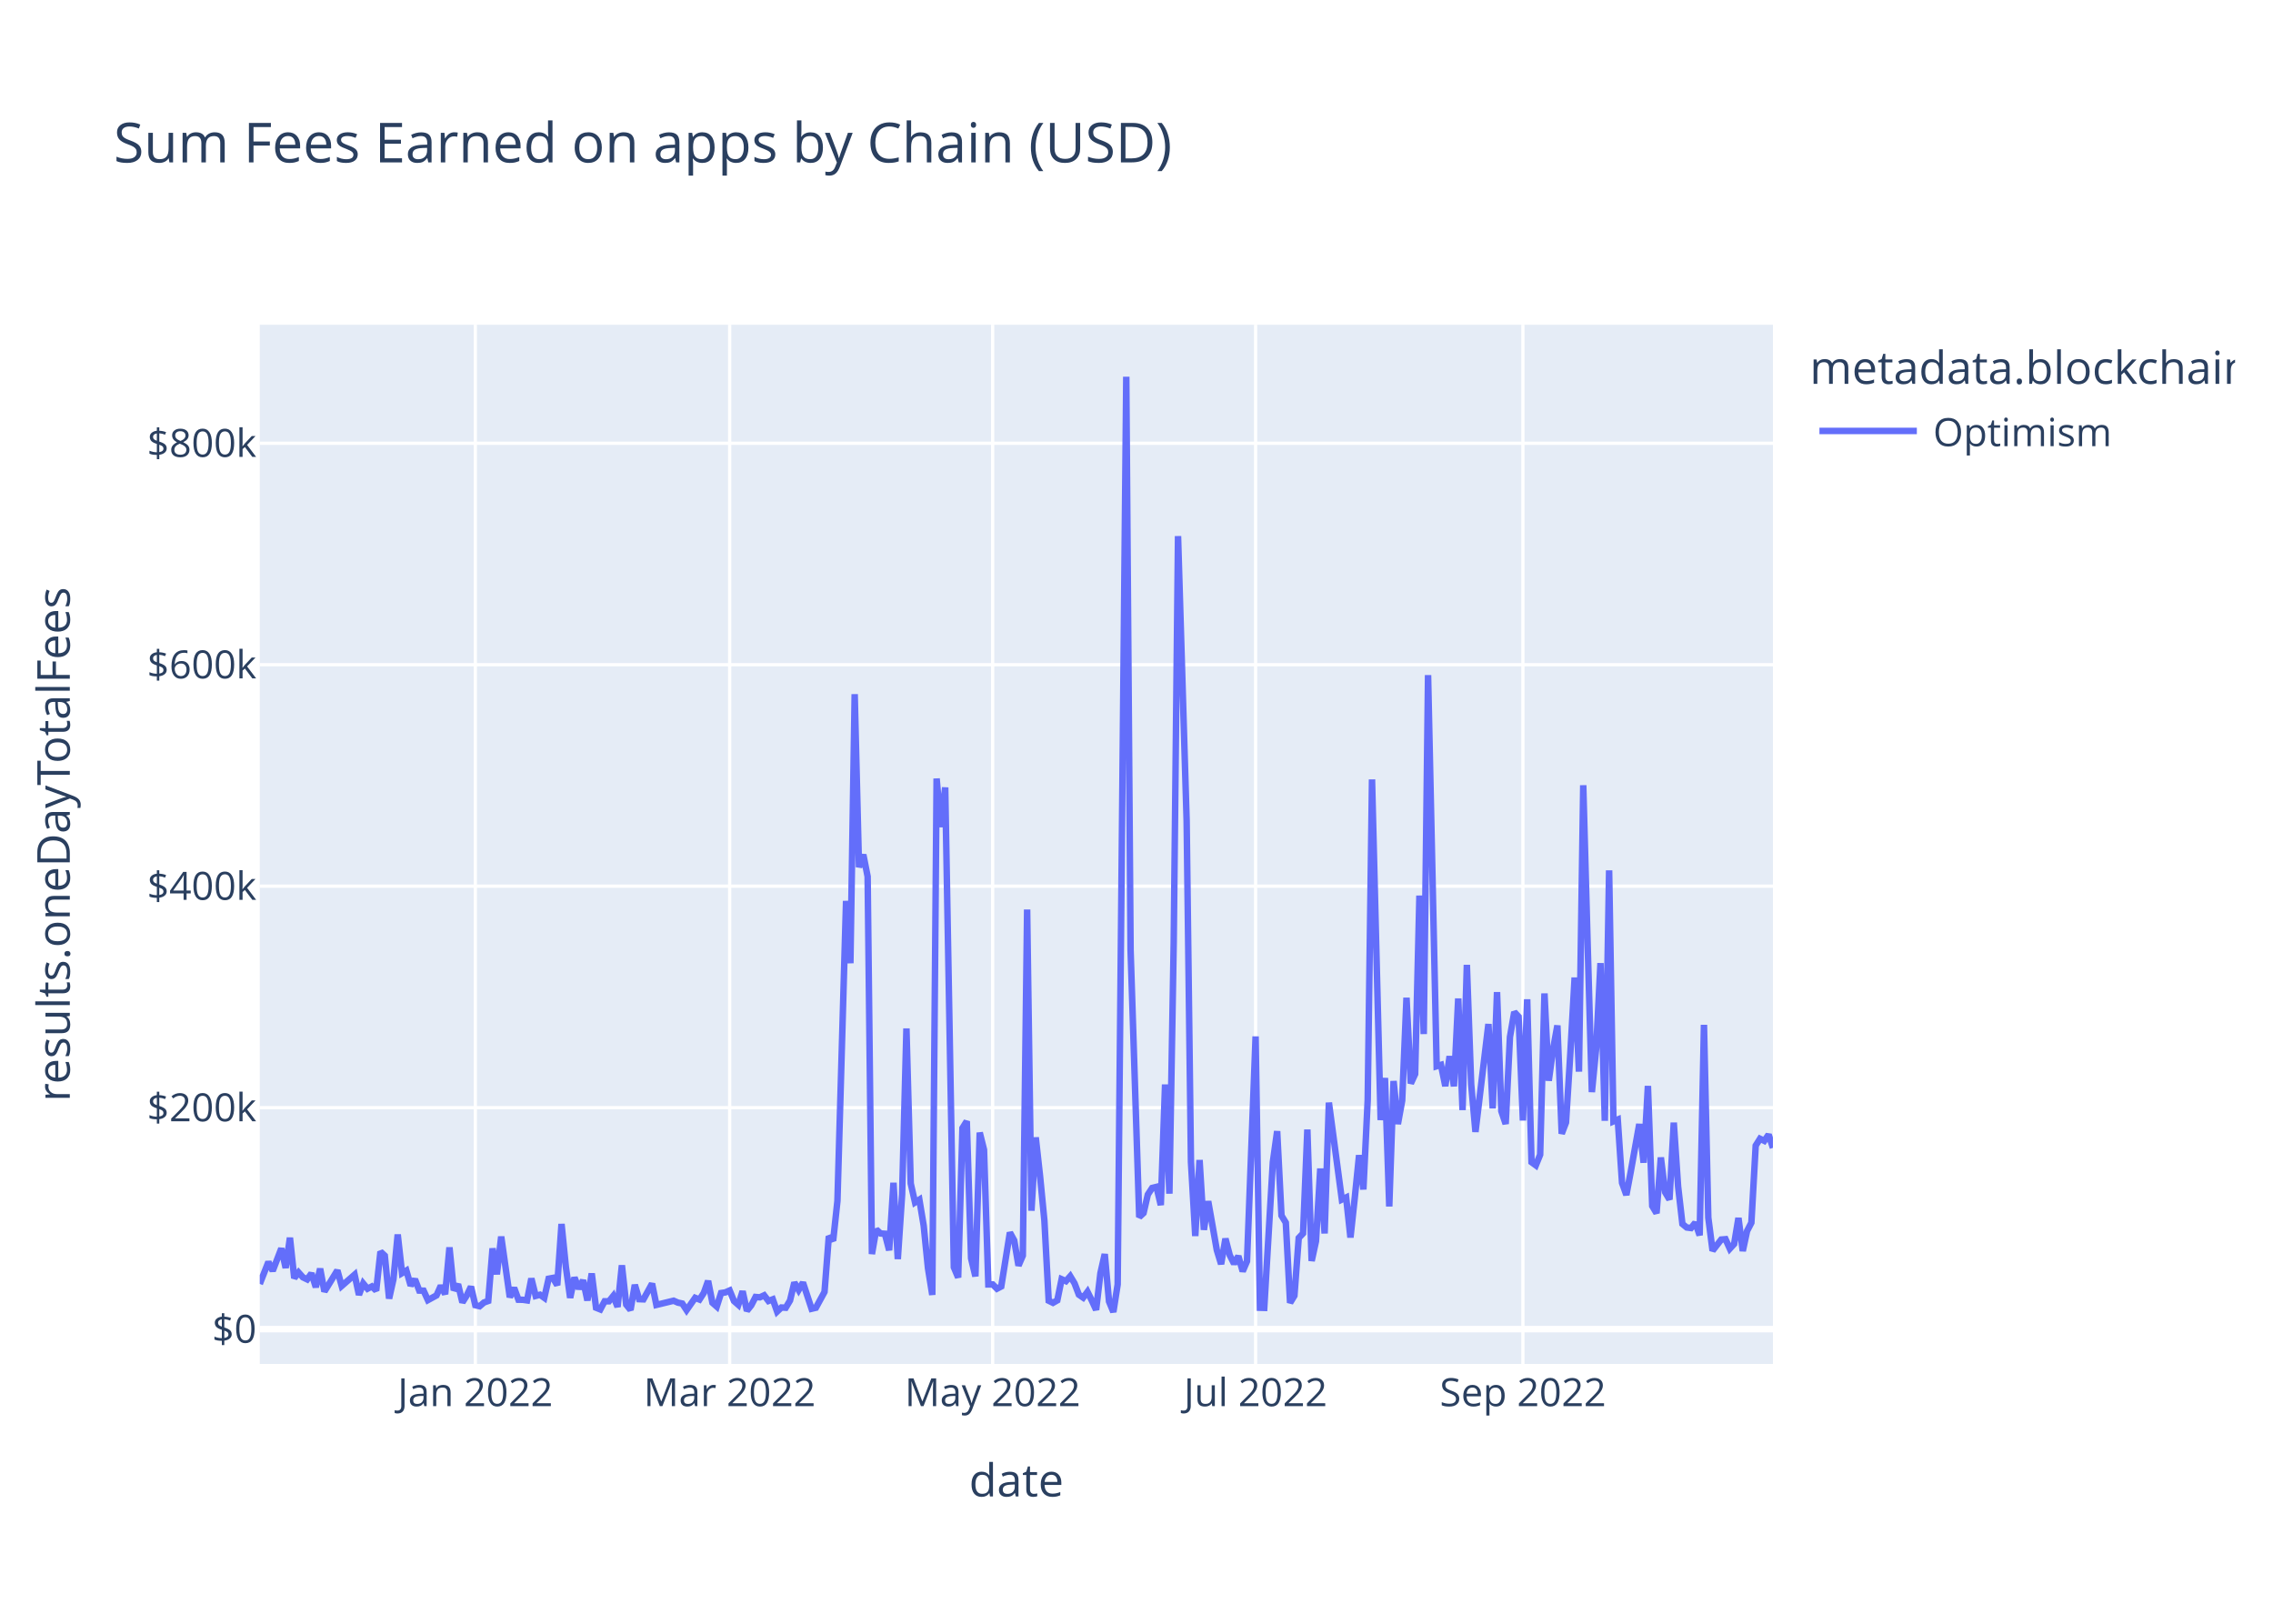
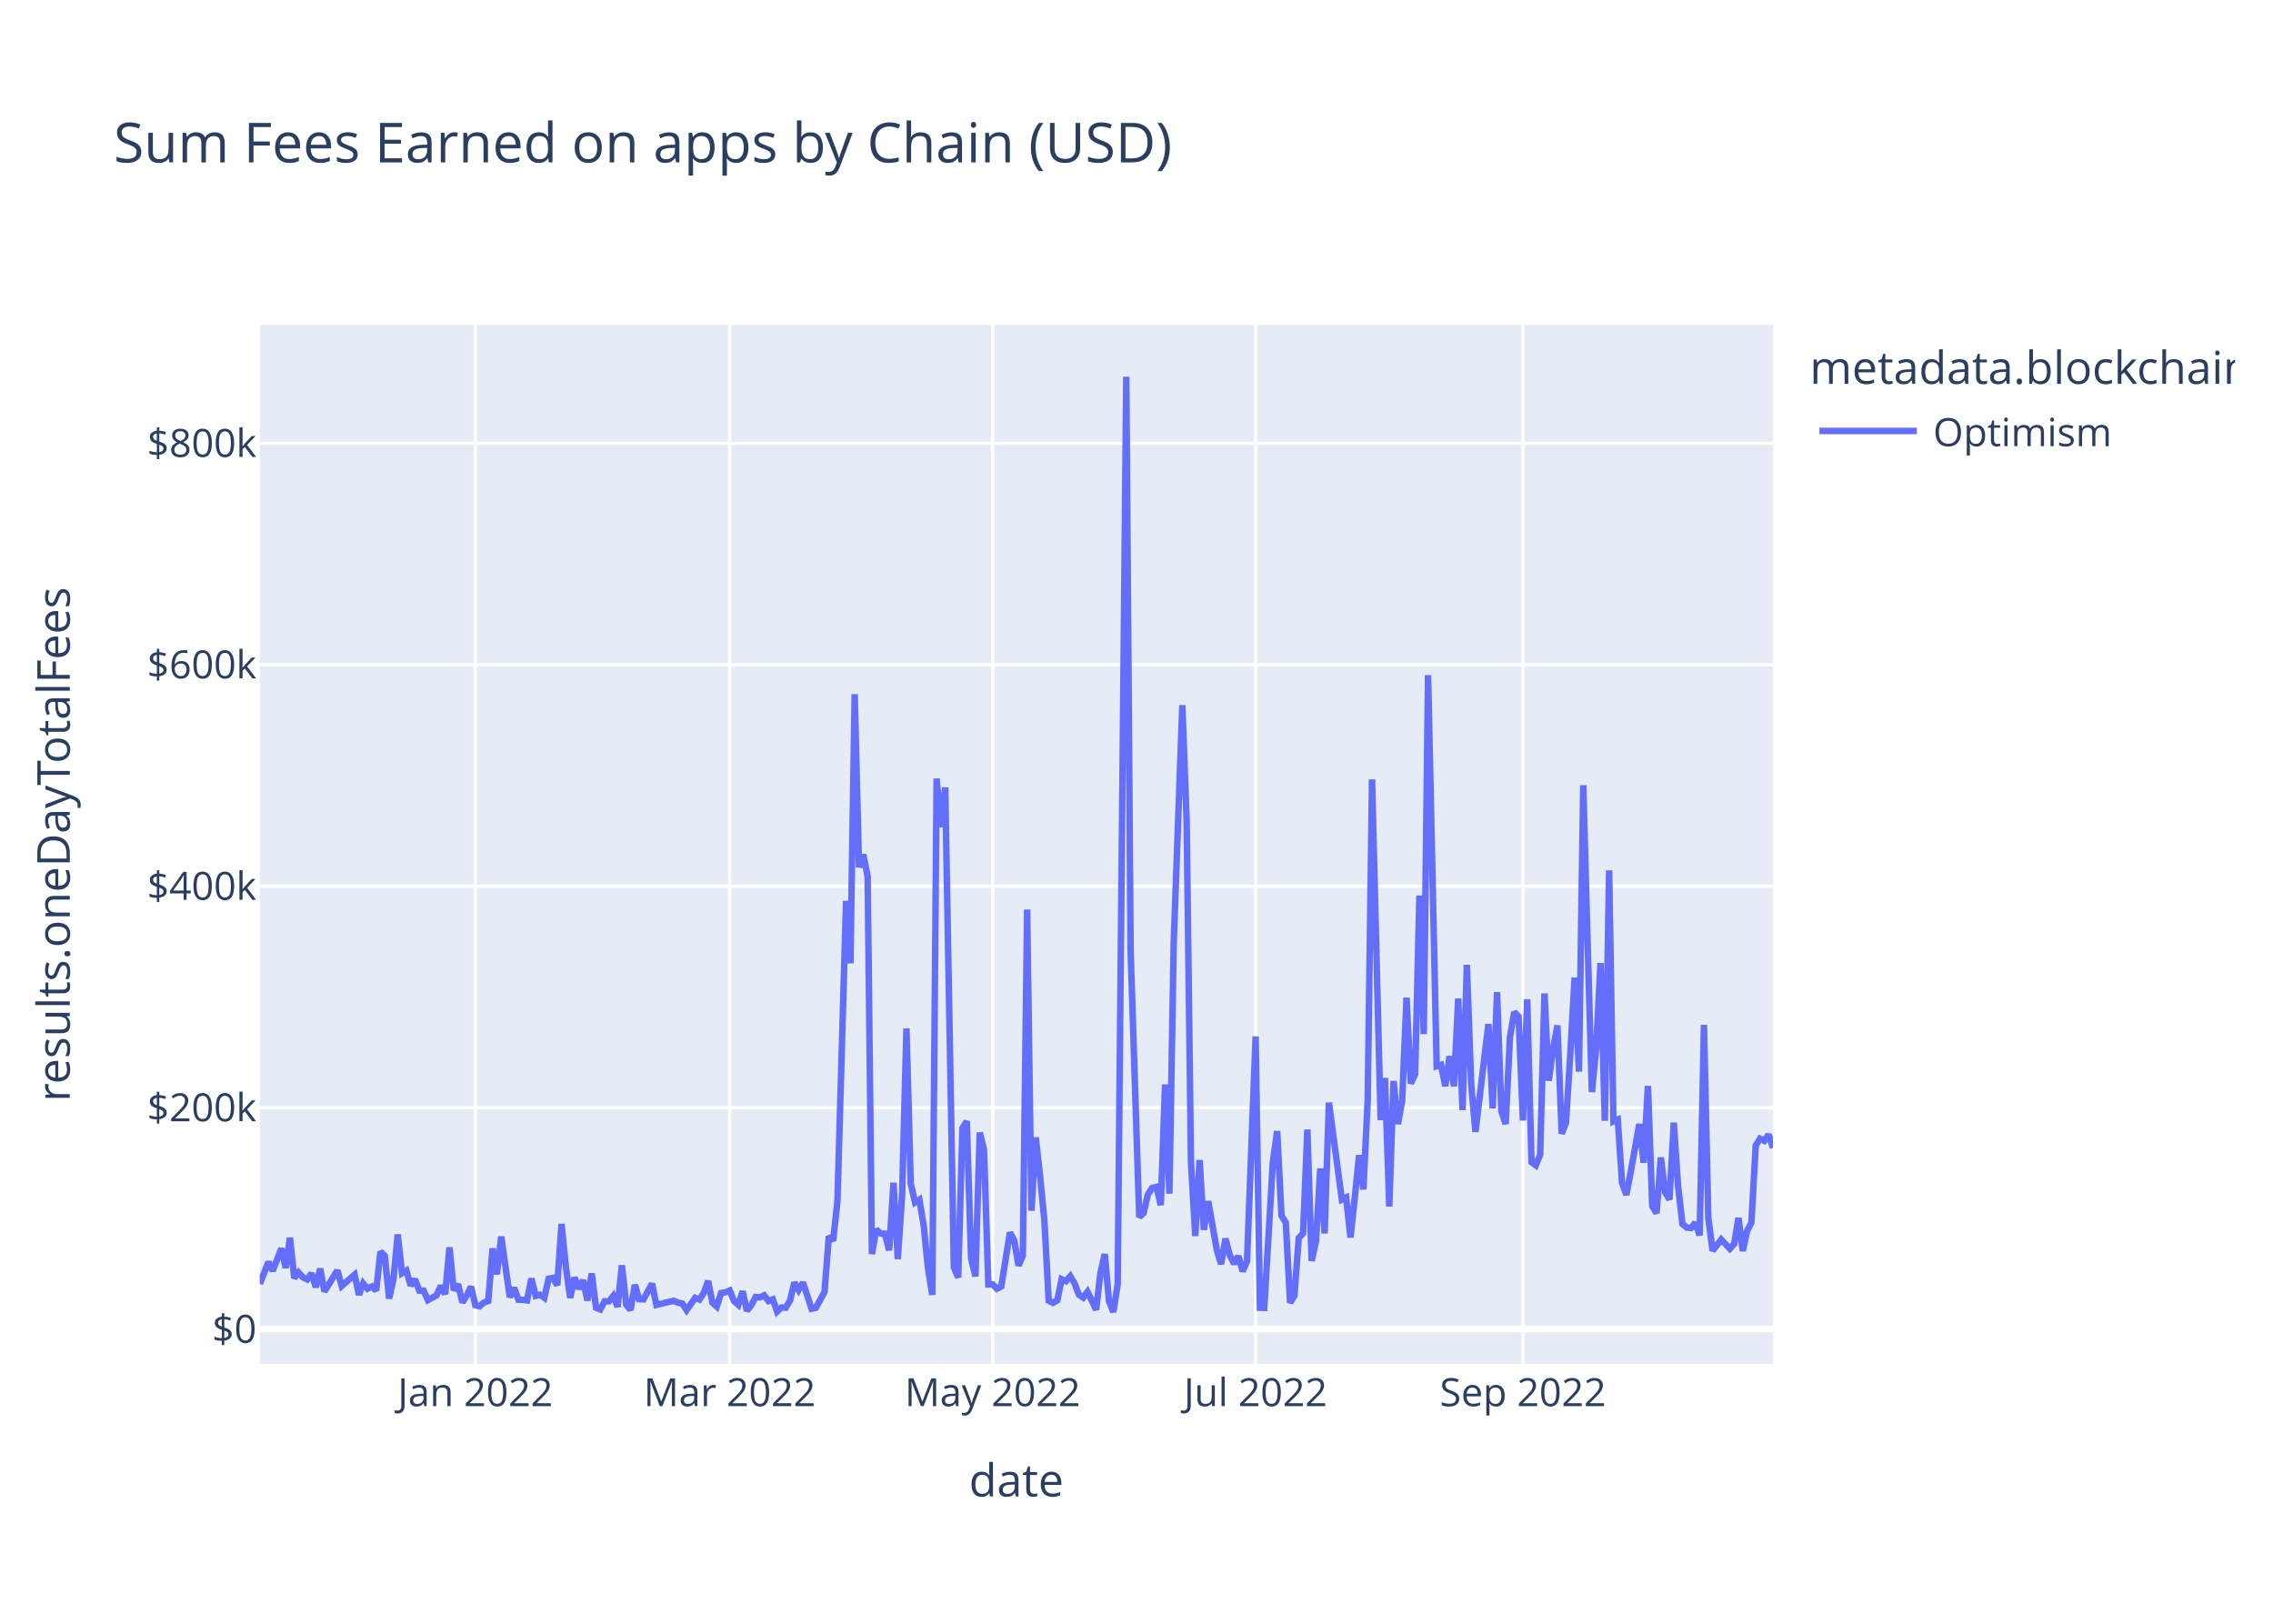
<svg xmlns="http://www.w3.org/2000/svg" class="main-svg" width="700" height="500" style="" viewBox="0 0 700 500">
  <rect x="0" y="0" width="700" height="500" style="fill: rgb(255, 255, 255); fill-opacity: 1;" />
-   <defs id="defs-b92b65">
+   <defs id="defs-d270f2">
    <g class="clips">
-       <clipPath id="clipb92b65xyplot" class="plotclip">
+       <clipPath id="clipd270f2xyplot" class="plotclip">
        <rect width="466" height="320" />
      </clipPath>
-       <clipPath class="axesclip" id="clipb92b65x">
+       <clipPath class="axesclip" id="clipd270f2x">
        <rect x="80" y="0" width="466" height="500" />
      </clipPath>
-       <clipPath class="axesclip" id="clipb92b65y">
+       <clipPath class="axesclip" id="clipd270f2y">
        <rect x="0" y="100" width="700" height="320" />
      </clipPath>
-       <clipPath class="axesclip" id="clipb92b65xy">
+       <clipPath class="axesclip" id="clipd270f2xy">
        <rect x="80" y="100" width="466" height="320" />
      </clipPath>
    </g>
    <g class="gradients" />
    <g class="patterns" />
  </defs>
  <g class="bglayer">
    <rect class="bg" x="80" y="100" width="466" height="320" style="fill: rgb(229, 236, 246); fill-opacity: 1; stroke-width: 0;" />
  </g>
  <g class="layer-below">
    <g class="imagelayer" />
    <g class="shapelayer" />
  </g>
  <g class="cartesianlayer">
    <g class="subplot xy">
      <g class="layer-subplot">
        <g class="shapelayer" />
        <g class="imagelayer" />
      </g>
      <g class="minor-gridlayer">
        <g class="x" />
        <g class="y" />
      </g>
      <g class="gridlayer">
        <g class="x">
          <path class="xgrid crisp" transform="translate(146.38,0)" d="M0,100v320" style="stroke: rgb(255, 255, 255); stroke-opacity: 1; stroke-width: 1px;" />
          <path class="xgrid crisp" transform="translate(224.71,0)" d="M0,100v320" style="stroke: rgb(255, 255, 255); stroke-opacity: 1; stroke-width: 1px;" />
          <path class="xgrid crisp" transform="translate(305.7,0)" d="M0,100v320" style="stroke: rgb(255, 255, 255); stroke-opacity: 1; stroke-width: 1px;" />
          <path class="xgrid crisp" transform="translate(386.68,0)" d="M0,100v320" style="stroke: rgb(255, 255, 255); stroke-opacity: 1; stroke-width: 1px;" />
          <path class="xgrid crisp" transform="translate(469,0)" d="M0,100v320" style="stroke: rgb(255, 255, 255); stroke-opacity: 1; stroke-width: 1px;" />
        </g>
        <g class="y">
          <path class="ygrid crisp" transform="translate(0,341.08)" d="M80,0h466" style="stroke: rgb(255, 255, 255); stroke-opacity: 1; stroke-width: 1px;" />
          <path class="ygrid crisp" transform="translate(0,272.88)" d="M80,0h466" style="stroke: rgb(255, 255, 255); stroke-opacity: 1; stroke-width: 1px;" />
          <path class="ygrid crisp" transform="translate(0,204.69)" d="M80,0h466" style="stroke: rgb(255, 255, 255); stroke-opacity: 1; stroke-width: 1px;" />
          <path class="ygrid crisp" transform="translate(0,136.49)" d="M80,0h466" style="stroke: rgb(255, 255, 255); stroke-opacity: 1; stroke-width: 1px;" />
        </g>
      </g>
      <g class="zerolinelayer">
        <path class="yzl zl crisp" transform="translate(0,409.28)" d="M80,0h466" style="stroke: rgb(255, 255, 255); stroke-opacity: 1; stroke-width: 2px;" />
      </g>
      <path class="xlines-below" />
      <path class="ylines-below" />
      <g class="overlines-below" />
      <g class="xaxislayer-below" />
      <g class="yaxislayer-below" />
      <g class="overaxes-below" />
-       <g class="plot" transform="translate(80,100)" clip-path="url(#clipb92b65xyplot)">
+       <g class="plot" transform="translate(80,100)" clip-path="url(#clipd270f2xyplot)">
        <g class="scatterlayer mlayer">
-           <g class="trace scatter trace36cf9e" style="stroke-miterlimit: 2; opacity: 1;">
+           <g class="trace scatter tracef6f642" style="stroke-miterlimit: 2; opacity: 1;">
            <g class="fills" />
            <g class="errorbars" />
            <g class="lines">
-               <path class="js-line" d="M0,295.36L2.66,288.59L3.98,291.34L6.64,284.43L7.97,290.43L9.29,281.13L10.62,293.58L11.95,291.83L13.28,293.32L14.6,293.96L15.93,292.11L17.26,296.36L18.59,290.66L19.91,297.69L21.24,295.54L23.9,291.19L25.23,295.99L29.21,292.51L30.54,298.72L31.86,295.22L33.19,296.83L34.52,296.14L35.85,297.42L37.17,285.43L38.5,286.66L39.83,299.87L41.16,293.92L42.48,280.14L43.81,292.04L45.14,291.25L46.47,295.86L47.79,293.93L49.12,297.41L50.45,297.44L51.78,300.34L54.43,298.89L55.76,295.92L57.09,298.52L58.42,284.11L59.74,297.31L61.07,295.47L62.4,301.05L63.73,298.94L65.05,296.2L66.38,301.91L67.71,302.23L69.04,301.08L70.36,300.61L71.69,284.42L73.02,292.4L74.35,280.78L77,299.45L78.33,296.58L79.66,300.22L80.99,300.24L82.31,300.43L83.64,293.69L84.97,299.05L86.3,298.69L87.62,299.63L88.95,293.76L90.28,293.51L91.61,295.75L92.93,276.9L94.26,290.07L95.59,299.64L96.92,293.38L98.25,296.84L99.57,294.23L100.9,300.45L102.23,292.14L103.56,302.68L104.88,303.21L106.21,300.7L107.54,300.7L108.87,299.05L110.19,302.43L111.52,289.63L112.85,301.72L114.18,303.37L115.5,295.64L116.83,300.06L118.16,300.11L120.81,295.28L122.14,301.82L127.45,300.53L128.78,301.12L130.11,301.4L131.44,303.42L134.09,299.64L135.42,300.17L136.75,298.11L138.07,294.43L139.4,301.16L140.73,302.33L142.06,298.17L143.38,297.97L144.71,297.38L146.04,300.62L147.37,301.79L148.7,297.62L150.02,303.63L151.35,301.96L152.68,299.38L154.01,299.49L155.33,298.87L156.66,300.61L157.99,300.1L159.32,303.87L160.64,302.62L161.97,302.69L163.3,300.47L164.63,294.93L165.95,297.22L167.28,294.94L169.94,303.01L171.26,302.7L173.92,297.82L175.25,280.69L176.58,282.05L177.9,269.8L180.56,177.42L181.89,196.61L183.21,113.76L184.54,167.03L185.87,163.17L187.2,169.92L188.52,286.16L189.85,278.6L191.18,279.82L192.51,279.91L193.83,285L195.16,264.21L196.49,287.71L197.82,267.8L199.15,216.69L200.47,264.42L201.8,270.26L203.13,269.42L204.46,277.4L205.78,290.48L207.11,298.74L208.44,139.73L209.77,154.68L211.09,142.47L213.75,290.23L215.08,293.39L216.4,247.38L217.73,245.26L219.06,287.48L220.39,293.03L221.72,248.76L223.04,254.05L224.37,295.52L225.7,295.51L227.03,296.83L228.35,296.14L231.01,279.54L232.34,281.96L233.66,289.72L234.99,286.64L236.32,180.07L237.65,272.82L238.97,250.24L240.3,262.2L241.63,275.83L242.96,300.53L244.28,301.18L245.61,300.42L246.94,293.91L248.27,294.5L249.6,292.99L250.92,295.18L252.25,298.67L253.58,299.58L254.91,297.78L256.23,300.46L257.56,303.35L258.89,292.06L260.22,286.17L261.54,300.76L262.87,304L264.2,295.52L266.85,16L268.18,192.62L270.84,274.77L272.17,273.54L273.49,267.84L274.82,265.81L276.15,265.48L277.48,271.09L278.8,233.95L280.13,267.57L281.46,190.2L282.79,65.08L285.44,152.69L286.77,257.76L288.1,280.62L289.42,257.2L290.75,278.7L292.08,269.9L294.74,284.96L296.06,289.26L297.39,281.42L298.72,286.51L300.05,289.15L301.37,286.79L302.7,291.48L304.03,288.38L306.68,219.15L308.01,302.7L309.34,302.74L310.67,280.24L311.99,257.84L313.32,248.32L314.65,274.32L315.98,276.5L317.3,301.18L318.63,298.99L319.96,281.21L321.29,279.8L322.62,247.82L323.94,288.29L325.27,282.2L326.6,259.82L327.93,279.82L329.25,239.53L333.24,269.37L334.56,268.74L335.89,281.07L337.22,268.81L338.55,255.72L339.87,266.27L341.2,238.8L342.53,140.01L345.19,244.9L346.51,231.94L347.84,271.5L349.17,232.88L350.5,246.13L351.82,238.9L353.15,207.22L354.48,233.64L355.81,230.74L357.13,175.78L358.46,218.42L359.79,107.89L362.44,228.32L363.77,227.91L365.1,234.44L366.43,225.25L367.75,234.51L369.08,207.46L370.41,241.83L371.74,197.11L373.07,233.89L374.39,248.55L378.38,215.33L379.7,241.31L381.03,205.5L382.36,242.17L383.69,246.1L385.01,219.33L386.34,211.64L387.67,213.07L389,245.04L390.32,207.71L391.65,257.87L392.98,258.84L394.31,255.56L395.64,205.91L396.96,232.79L398.29,223.07L399.62,215.77L400.95,249.11L402.27,245.66L403.6,224.45L404.93,201.01L406.26,229.99L407.58,141.8L408.91,189.8L410.24,236.29L411.57,222.74L412.89,196.57L414.22,245.13L415.55,168.01L416.88,245.31L418.21,244.75L419.53,264.24L420.86,267.97L422.19,260.91L424.84,246.13L426.17,258.03L427.5,234.39L428.83,271.37L430.15,273.59L431.48,256.42L432.81,267.13L434.14,269.37L435.46,245.69L436.79,265.32L438.12,276.89L439.45,277.98L440.77,278.15L442.1,276.5L443.43,280.4L444.76,215.59L446.09,274.94L447.41,285.13L450.07,281.7L451.4,281.59L452.72,284.51L454.05,283.06L455.38,275.05L456.71,285.23L458.03,279.07L459.36,276.5L460.69,252.77L462.02,250.66L463.34,251.3L464.67,249.39L466,253.46" style="vector-effect: non-scaling-stroke; fill: none; stroke: rgb(99, 110, 250); stroke-opacity: 1; stroke-width: 2px; opacity: 1;" />
+               <path class="js-line" d="M0,295.36L2.66,288.59L3.98,291.34L6.64,284.43L7.97,290.43L9.29,281.13L10.62,293.58L11.95,291.83L13.28,293.32L14.6,293.96L15.93,292.11L17.26,296.36L18.59,290.66L19.91,297.69L21.24,295.54L23.9,291.19L25.23,295.99L29.21,292.51L30.54,298.72L31.86,295.22L33.19,296.83L34.52,296.14L35.85,297.42L37.17,285.43L38.5,286.66L39.83,299.87L41.16,293.92L42.48,280.14L43.81,292.04L45.14,291.25L46.47,295.86L47.79,293.93L49.12,297.41L50.45,297.44L51.78,300.34L54.43,298.89L55.76,295.92L57.09,298.52L58.42,284.11L59.74,297.31L61.07,295.47L62.4,301.05L63.73,298.94L65.05,296.2L66.38,301.91L67.71,302.23L69.04,301.08L70.36,300.61L71.69,284.42L73.02,292.4L74.35,280.78L77,299.45L78.33,296.58L79.66,300.22L80.99,300.24L82.31,300.43L83.64,293.69L84.97,299.05L86.3,298.69L87.62,299.63L88.95,293.76L90.28,293.51L91.61,295.75L92.93,276.9L94.26,290.07L95.59,299.64L96.92,293.38L98.25,296.84L99.57,294.23L100.9,300.45L102.23,292.14L103.56,302.68L104.88,303.21L106.21,300.7L107.54,300.7L108.87,299.05L110.19,302.43L111.52,289.63L112.85,301.72L114.18,303.37L115.5,295.64L116.83,300.06L118.16,300.11L120.81,295.28L122.14,301.82L127.45,300.53L128.78,301.12L130.11,301.4L131.44,303.42L134.09,299.64L135.42,300.17L136.75,298.11L138.07,294.43L139.4,301.16L140.73,302.33L142.06,298.17L143.38,297.97L144.71,297.38L146.04,300.62L147.37,301.79L148.7,297.62L150.02,303.63L151.35,301.96L152.68,299.38L154.01,299.49L155.33,298.87L156.66,300.61L157.99,300.1L159.32,303.87L160.64,302.62L161.97,302.69L163.3,300.47L164.63,294.93L165.95,297.22L167.28,294.94L169.94,303.01L171.26,302.7L173.92,297.82L175.25,280.69L176.58,282.05L177.9,269.8L180.56,177.42L181.89,196.61L183.21,113.76L184.54,167.03L185.87,163.17L187.2,169.92L188.52,286.16L189.85,278.6L191.18,279.82L192.51,279.91L193.83,285L195.16,264.21L196.49,287.71L197.82,267.8L199.15,216.69L200.47,264.42L201.8,270.26L203.13,269.42L204.46,277.4L205.78,290.48L207.11,298.74L208.44,139.73L209.77,154.68L211.09,142.47L213.75,290.23L215.08,293.39L216.4,247.38L217.73,245.26L219.06,287.48L220.39,293.03L221.72,248.76L223.04,254.05L224.37,295.52L225.7,295.51L227.03,296.83L228.35,296.14L231.01,279.54L232.34,281.96L233.66,289.72L234.99,286.64L236.32,180.07L237.65,272.82L238.97,250.24L240.3,262.2L241.63,275.83L242.96,300.53L244.28,301.18L245.61,300.42L246.94,293.91L248.27,294.5L249.6,292.99L250.92,295.18L252.25,298.67L253.58,299.58L254.91,297.78L256.23,300.46L257.56,303.35L258.89,292.06L260.22,286.17L261.54,300.76L262.87,304L264.2,295.52L266.85,16L268.18,192.62L270.84,274.77L272.17,273.54L273.49,267.84L274.82,265.81L276.15,265.48L277.48,271.09L278.8,233.95L280.13,267.57L281.46,190.2L284.11,117.15L285.44,152.69L286.77,257.76L288.1,280.62L289.42,257.2L290.75,278.7L292.08,269.9L294.74,284.96L296.06,289.26L297.39,281.42L298.72,286.51L300.05,289.15L301.37,286.79L302.7,291.48L304.03,288.38L306.68,219.15L308.01,302.7L309.34,302.74L310.67,280.24L311.99,257.84L313.32,248.32L314.65,274.32L315.98,276.5L317.3,301.18L318.63,298.99L319.96,281.21L321.29,279.8L322.62,247.82L323.94,288.29L325.27,282.2L326.6,259.82L327.93,279.82L329.25,239.53L333.24,269.37L334.56,268.74L335.89,281.07L337.22,268.81L338.55,255.72L339.87,266.27L341.2,238.8L342.53,140.01L345.19,244.9L346.51,231.94L347.84,271.5L349.17,232.88L350.5,246.13L351.82,238.9L353.15,207.22L354.48,233.64L355.81,230.74L357.13,175.78L358.46,218.42L359.79,107.89L362.44,228.32L363.77,227.91L365.1,234.44L366.43,225.25L367.75,234.51L369.08,207.46L370.41,241.83L371.74,197.11L373.07,233.89L374.39,248.55L378.38,215.33L379.7,241.31L381.03,205.5L382.36,242.17L383.69,246.1L385.01,219.33L386.34,211.64L387.67,213.07L389,245.04L390.32,207.71L391.65,257.87L392.98,258.84L394.31,255.56L395.64,205.91L396.96,232.79L398.29,223.07L399.62,215.77L400.95,249.11L402.27,245.66L403.6,224.45L404.93,201.01L406.26,229.99L407.58,141.8L408.91,189.8L410.24,236.29L411.57,222.74L412.89,196.57L414.22,245.13L415.55,168.01L416.88,245.31L418.21,244.75L419.53,264.24L420.86,267.97L422.19,260.91L424.84,246.13L426.17,258.03L427.5,234.39L428.83,271.37L430.15,273.59L431.48,256.42L432.81,267.13L434.14,269.37L435.46,245.69L436.79,265.32L438.12,276.89L439.45,277.98L440.77,278.15L442.1,276.5L443.43,280.4L444.76,215.59L446.09,274.94L447.41,285.13L450.07,281.7L452.72,284.51L454.05,283.06L455.38,275.05L456.71,285.23L458.03,279.07L459.36,276.5L460.69,252.77L462.02,250.66L463.34,251.3L464.67,249.39L466,253.46" style="vector-effect: non-scaling-stroke; fill: none; stroke: rgb(99, 110, 250); stroke-opacity: 1; stroke-width: 2px; opacity: 1;" />
            </g>
            <g class="points" />
            <g class="text" />
          </g>
        </g>
      </g>
      <g class="overplot" />
      <path class="xlines-above crisp" d="M0,0" style="fill: none;" />
      <path class="ylines-above crisp" d="M0,0" style="fill: none;" />
      <g class="overlines-above" />
      <g class="xaxislayer-above">
        <g class="xtick">
          <text text-anchor="middle" x="0" y="433" transform="translate(146.38,0)" style="font-family: 'Open Sans', verdana, arial, sans-serif; font-size: 12px; fill: rgb(42, 63, 95); fill-opacity: 1; white-space: pre; opacity: 1;">Jan 2022</text>
        </g>
        <g class="xtick">
          <text text-anchor="middle" x="0" y="433" style="font-family: 'Open Sans', verdana, arial, sans-serif; font-size: 12px; fill: rgb(42, 63, 95); fill-opacity: 1; white-space: pre; opacity: 1;" transform="translate(224.71,0)">Mar 2022</text>
        </g>
        <g class="xtick">
          <text text-anchor="middle" x="0" y="433" style="font-family: 'Open Sans', verdana, arial, sans-serif; font-size: 12px; fill: rgb(42, 63, 95); fill-opacity: 1; white-space: pre; opacity: 1;" transform="translate(305.7,0)">May 2022</text>
        </g>
        <g class="xtick">
          <text text-anchor="middle" x="0" y="433" style="font-family: 'Open Sans', verdana, arial, sans-serif; font-size: 12px; fill: rgb(42, 63, 95); fill-opacity: 1; white-space: pre; opacity: 1;" transform="translate(386.68,0)">Jul 2022</text>
        </g>
        <g class="xtick">
          <text text-anchor="middle" x="0" y="433" style="font-family: 'Open Sans', verdana, arial, sans-serif; font-size: 12px; fill: rgb(42, 63, 95); fill-opacity: 1; white-space: pre; opacity: 1;" transform="translate(469,0)">Sep 2022</text>
        </g>
      </g>
      <g class="yaxislayer-above">
        <g class="ytick">
          <text text-anchor="end" x="79" y="4.2" transform="translate(0,409.28)" style="font-family: 'Open Sans', verdana, arial, sans-serif; font-size: 12px; fill: rgb(42, 63, 95); fill-opacity: 1; white-space: pre; opacity: 1;">$0</text>
        </g>
        <g class="ytick">
          <text text-anchor="end" x="79" y="4.2" style="font-family: 'Open Sans', verdana, arial, sans-serif; font-size: 12px; fill: rgb(42, 63, 95); fill-opacity: 1; white-space: pre; opacity: 1;" transform="translate(0,341.08)">$200k</text>
        </g>
        <g class="ytick">
          <text text-anchor="end" x="79" y="4.2" style="font-family: 'Open Sans', verdana, arial, sans-serif; font-size: 12px; fill: rgb(42, 63, 95); fill-opacity: 1; white-space: pre; opacity: 1;" transform="translate(0,272.88)">$400k</text>
        </g>
        <g class="ytick">
          <text text-anchor="end" x="79" y="4.2" style="font-family: 'Open Sans', verdana, arial, sans-serif; font-size: 12px; fill: rgb(42, 63, 95); fill-opacity: 1; white-space: pre; opacity: 1;" transform="translate(0,204.69)">$600k</text>
        </g>
        <g class="ytick">
          <text text-anchor="end" x="79" y="4.2" style="font-family: 'Open Sans', verdana, arial, sans-serif; font-size: 12px; fill: rgb(42, 63, 95); fill-opacity: 1; white-space: pre; opacity: 1;" transform="translate(0,136.49)">$800k</text>
        </g>
      </g>
      <g class="overaxes-above" />
    </g>
  </g>
  <g class="polarlayer" />
  <g class="smithlayer" />
  <g class="ternarylayer" />
  <g class="geolayer" />
  <g class="funnelarealayer" />
  <g class="pielayer" />
  <g class="iciclelayer" />
  <g class="treemaplayer" />
  <g class="sunburstlayer" />
  <g class="glimages" />
-   <defs id="topdefs-b92b65">
+   <defs id="topdefs-d270f2">
    <g class="clips" />
-     <clipPath id="legendb92b65">
+     <clipPath id="legendd270f2">
      <rect width="133" height="48" x="0" y="0" />
    </clipPath>
  </defs>
  <g class="layer-above">
    <g class="imagelayer" />
    <g class="shapelayer" />
  </g>
  <g class="infolayer">
    <g class="legend" pointer-events="all" transform="translate(555.32,100)">
      <rect class="bg" shape-rendering="crispEdges" style="stroke: rgb(68, 68, 68); stroke-opacity: 1; fill: rgb(255, 255, 255); fill-opacity: 1; stroke-width: 0px;" width="133" height="48" x="0" y="0" />
-       <g class="scrollbox" transform="" clip-path="url(#legendb92b65)">
+       <g class="scrollbox" transform="" clip-path="url(#legendd270f2)">
        <text class="legendtitletext" text-anchor="start" x="2" y="18.2" style="font-family: 'Open Sans', verdana, arial, sans-serif; font-size: 14px; fill: rgb(42, 63, 95); fill-opacity: 1; white-space: pre;">metadata.blockchain</text>
        <g class="groups" transform="">
          <g class="traces" transform="translate(0,32.7)" style="opacity: 1;">
            <text class="legendtext" text-anchor="start" x="40" y="4.68" style="font-family: 'Open Sans', verdana, arial, sans-serif; font-size: 12px; fill: rgb(42, 63, 95); fill-opacity: 1; white-space: pre;">Optimism</text>
            <g class="layers" style="opacity: 1;">
              <g class="legendfill" />
              <g class="legendlines">
                <path class="js-line" d="M5,0h30" style="fill: none; stroke: rgb(99, 110, 250); stroke-opacity: 1; stroke-width: 2px;" />
              </g>
              <g class="legendsymbols">
                <g class="legendpoints" />
              </g>
            </g>
            <rect class="legendtoggle" x="0" y="-9.5" width="90.672" height="19" style="fill: rgb(0, 0, 0); fill-opacity: 0;" />
          </g>
        </g>
      </g>
      <rect class="scrollbar" rx="20" ry="3" width="0" height="0" style="fill: rgb(128, 139, 164); fill-opacity: 1;" x="0" y="0" />
    </g>
    <g class="g-gtitle">
      <text class="gtitle" x="35" y="50" text-anchor="start" dy="0em" style="font-family: 'Open Sans', verdana, arial, sans-serif; font-size: 17px; fill: rgb(42, 63, 95); opacity: 1; font-weight: normal; white-space: pre;">Sum Fees Earned on apps by Chain (USD)</text>
    </g>
    <g class="g-xtitle">
      <text class="xtitle" x="313" y="460.8" text-anchor="middle" style="font-family: 'Open Sans', verdana, arial, sans-serif; font-size: 14px; fill: rgb(42, 63, 95); opacity: 1; font-weight: normal; white-space: pre;">date</text>
    </g>
    <g class="g-ytitle">
      <text class="ytitle" transform="rotate(-90,21.49688,260)" x="21.497" y="260" text-anchor="middle" style="font-family: 'Open Sans', verdana, arial, sans-serif; font-size: 14px; fill: rgb(42, 63, 95); opacity: 1; font-weight: normal; white-space: pre;">results.oneDayTotalFees</text>
    </g>
  </g>
</svg>
